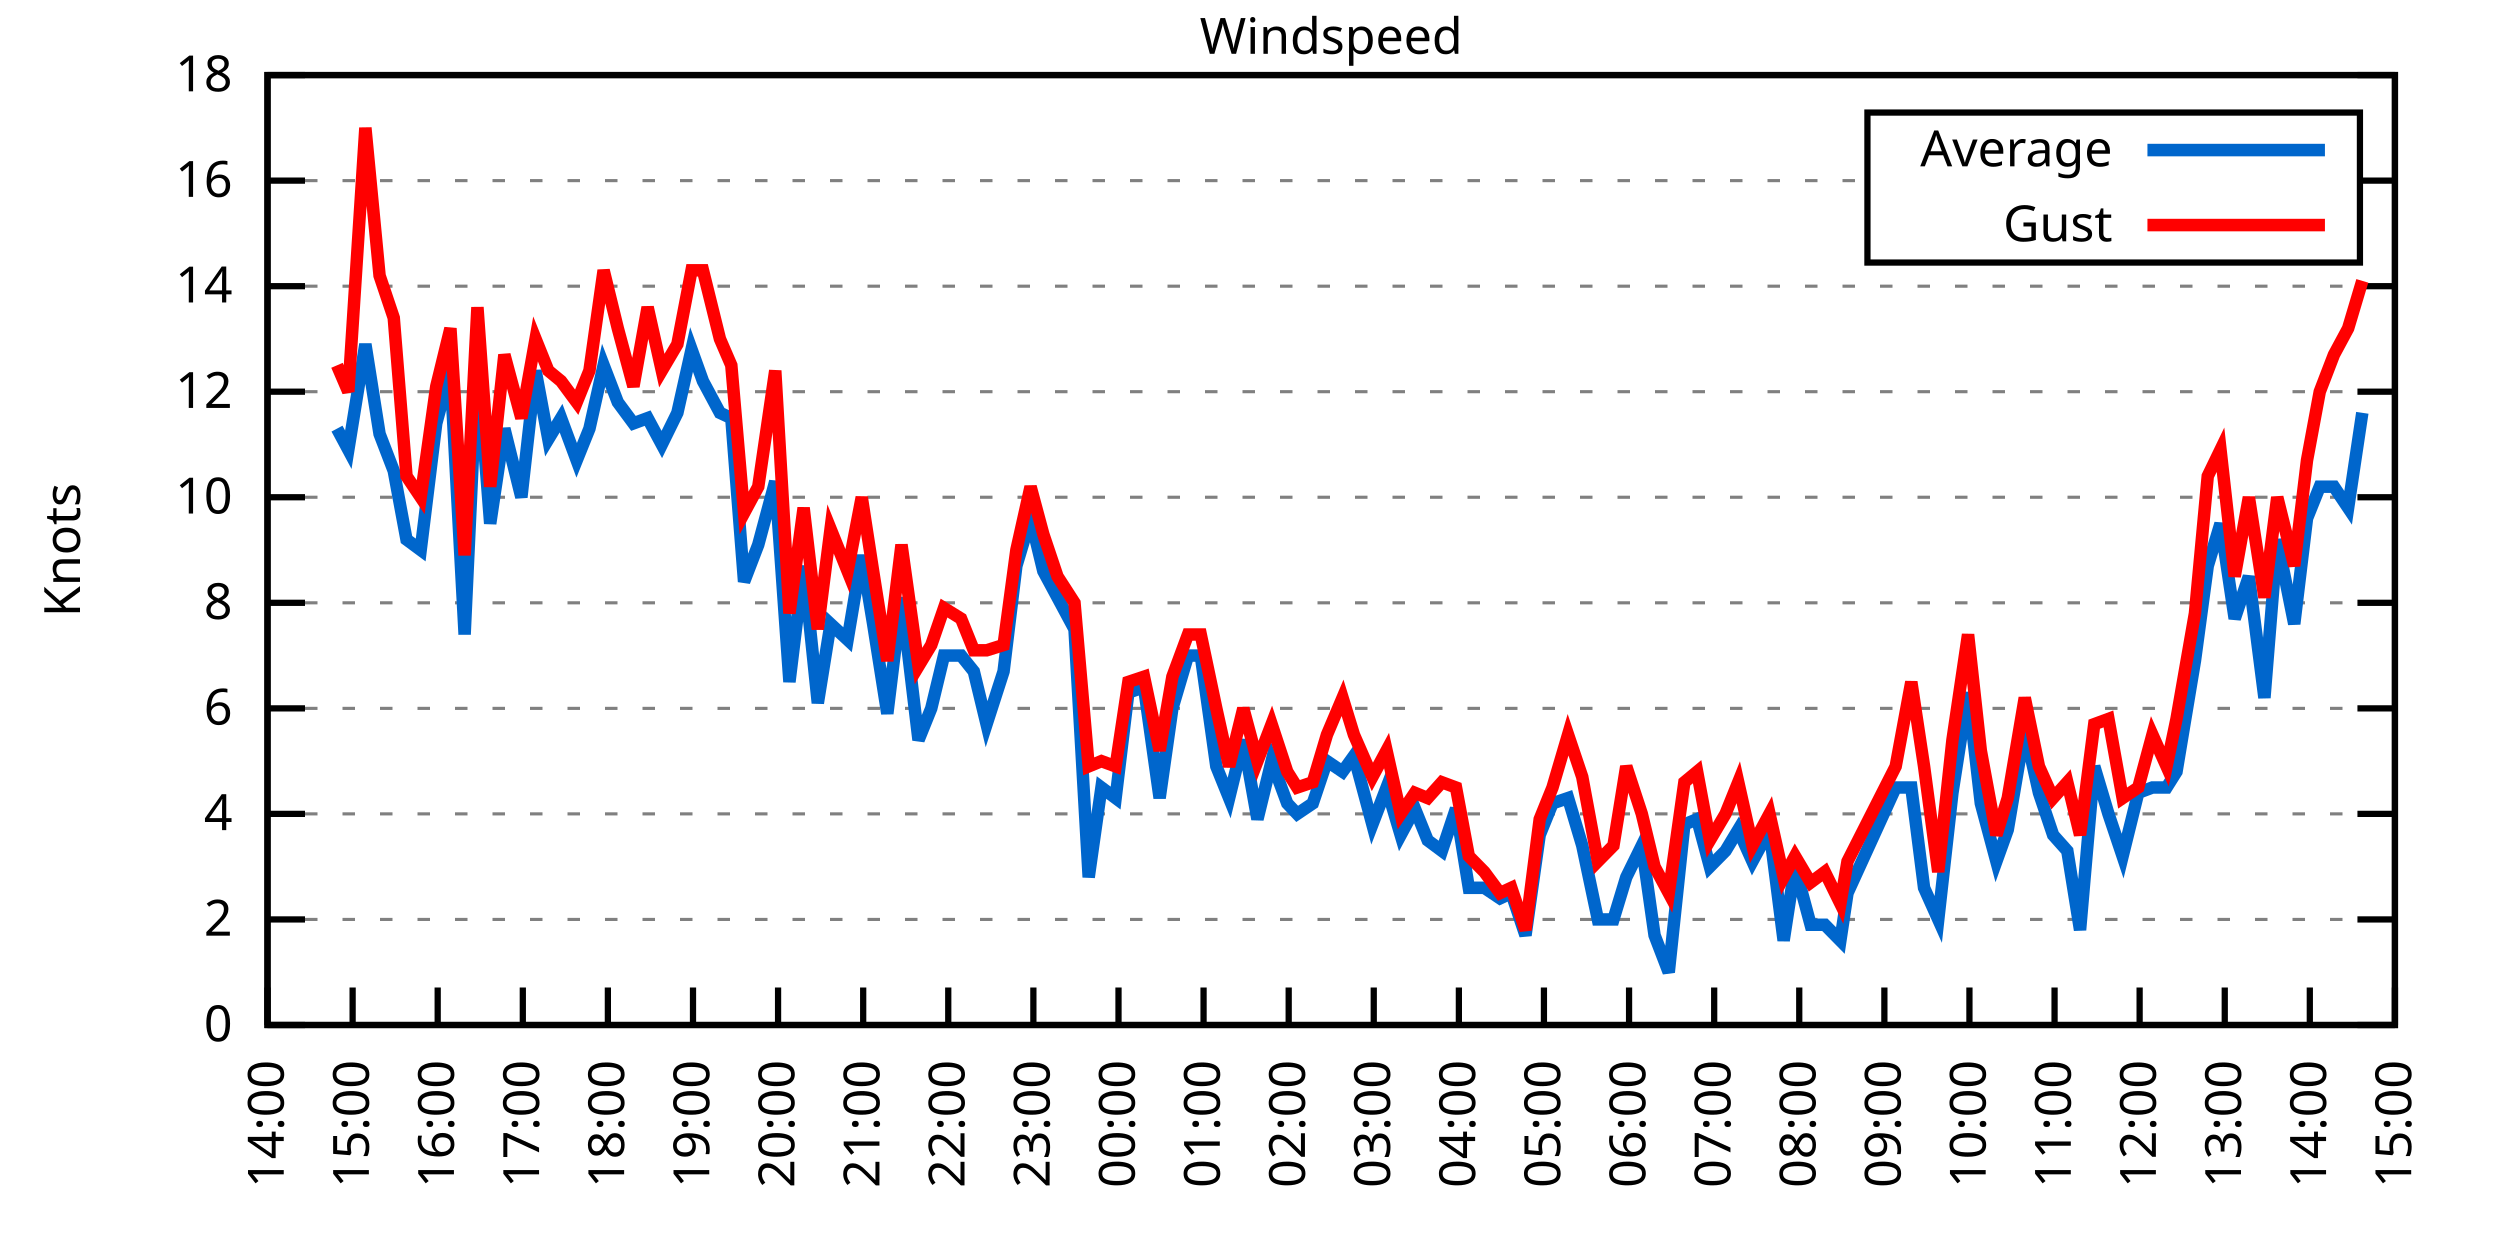
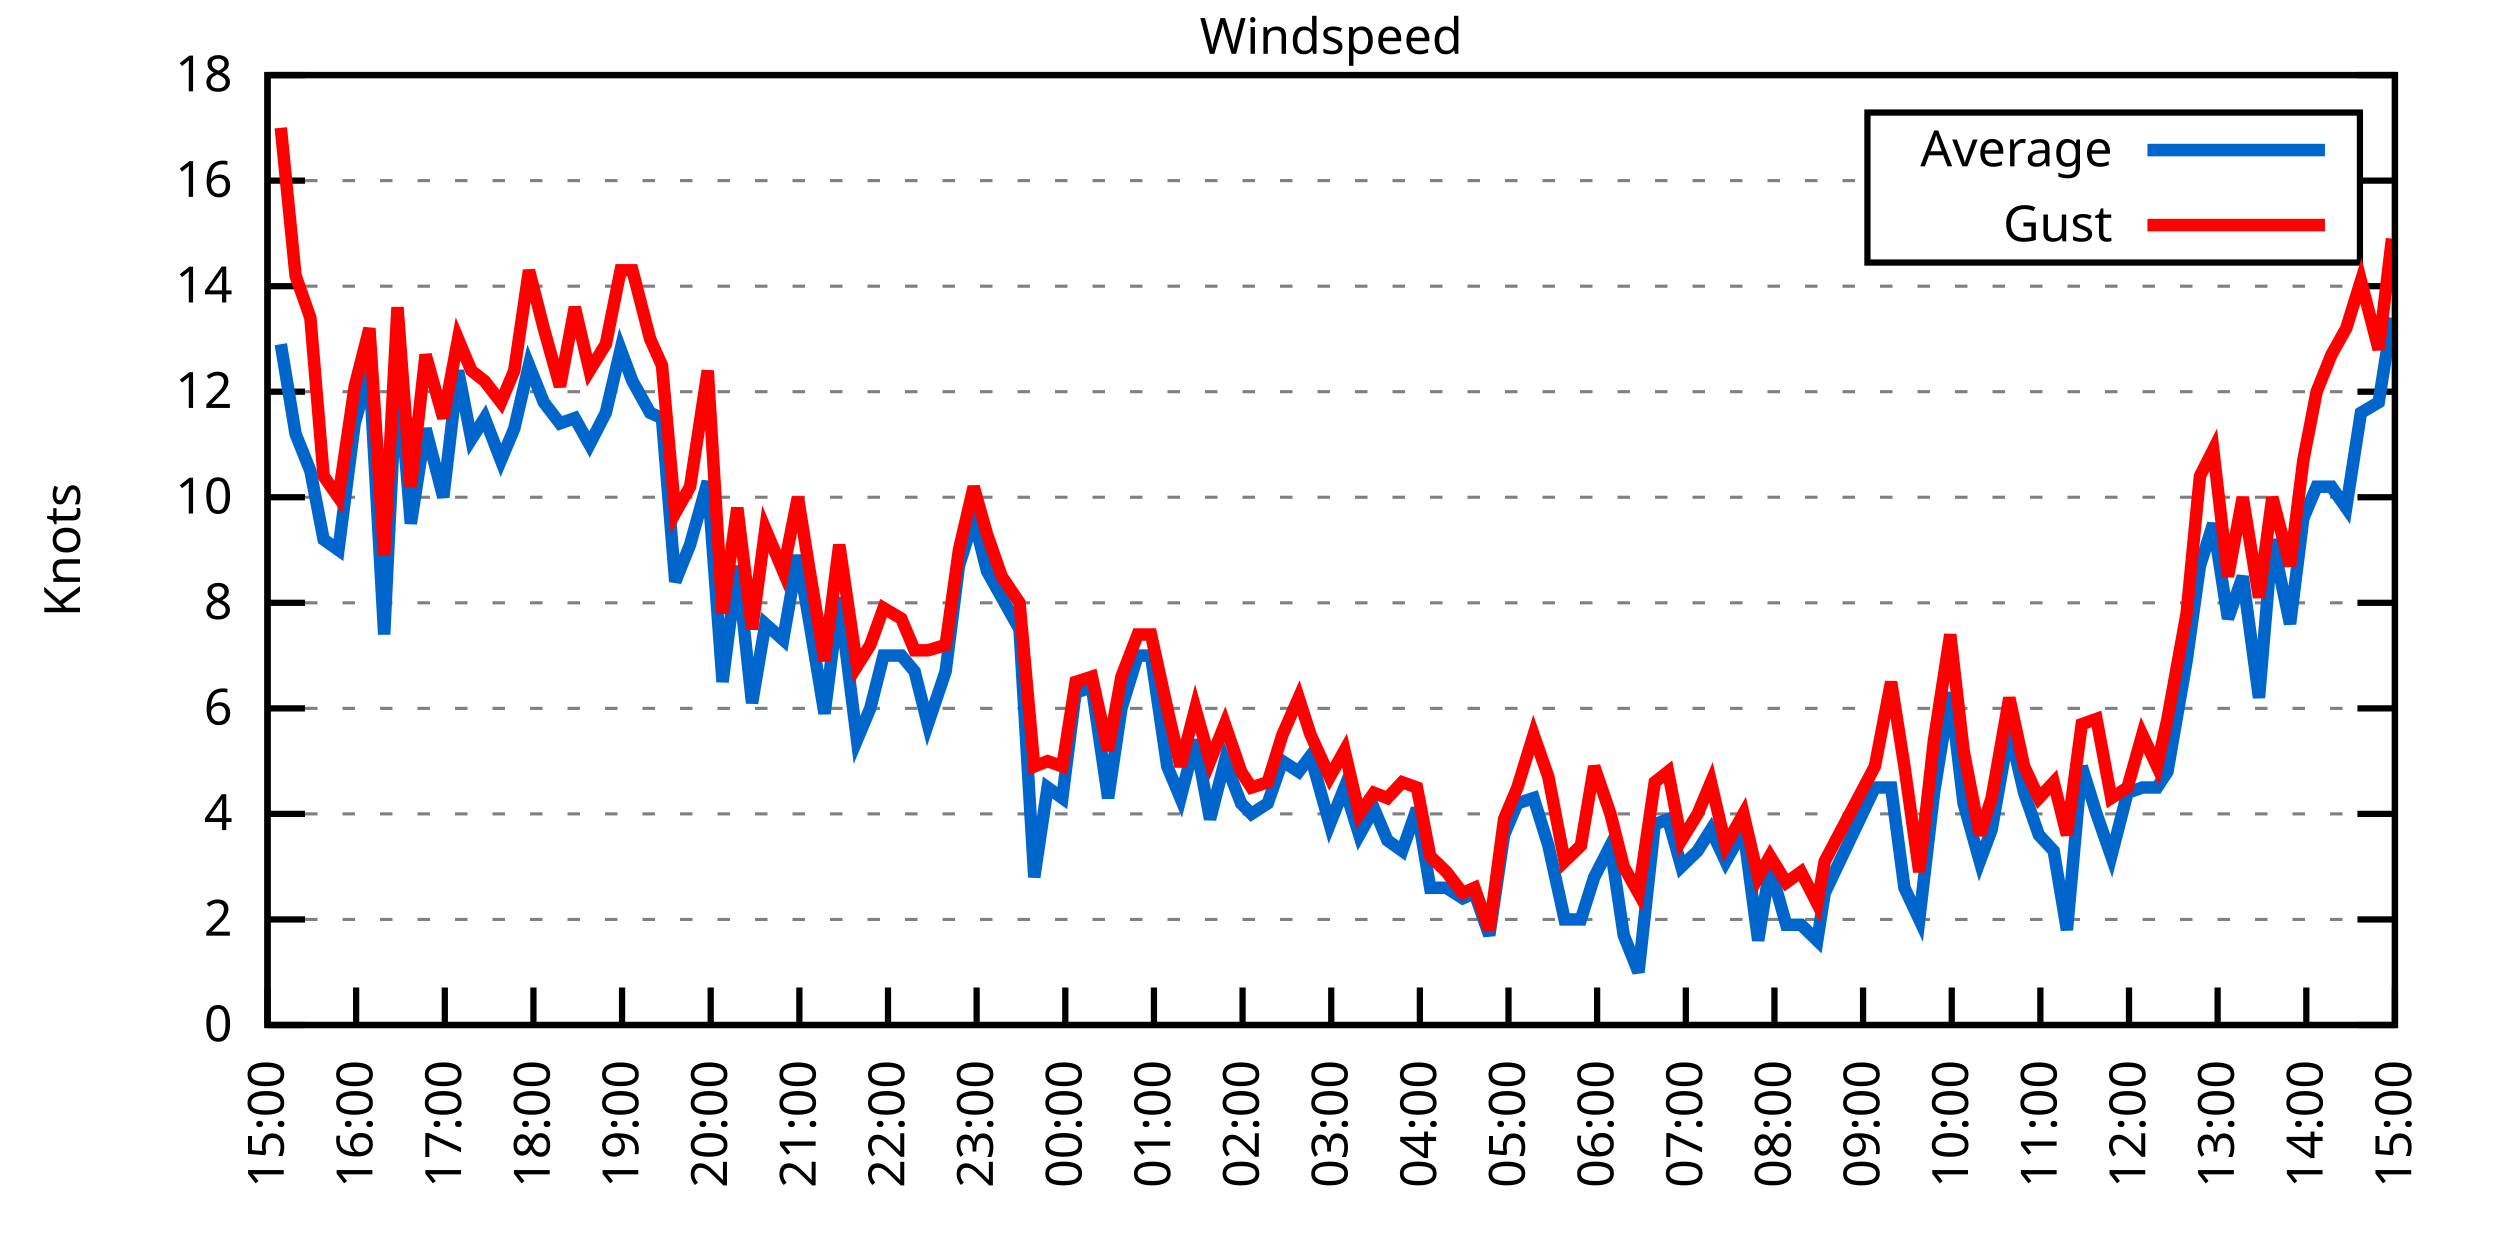
<svg xmlns="http://www.w3.org/2000/svg" xmlns:xlink="http://www.w3.org/1999/xlink" width="400" height="200" viewBox="0 0 400 200">
  <g id="gnuplot_canvas">
    <rect x="0" y="0" width="400" height="200" fill="none" />
    <defs>
      <circle id="gpDot" r="0.5" stroke-width="0.5" stroke="currentColor" />
      <path id="gpPt0" stroke-width="0.333" stroke="currentColor" d="M-1,0 h2 M0,-1 v2" />
      <path id="gpPt1" stroke-width="0.333" stroke="currentColor" d="M-1,-1 L1,1 M1,-1 L-1,1" />
      <path id="gpPt2" stroke-width="0.333" stroke="currentColor" d="M-1,0 L1,0 M0,-1 L0,1 M-1,-1 L1,1 M-1,1 L1,-1" />
      <rect id="gpPt3" stroke-width="0.333" stroke="currentColor" x="-1" y="-1" width="2" height="2" />
      <rect id="gpPt4" stroke-width="0.333" stroke="currentColor" fill="currentColor" x="-1" y="-1" width="2" height="2" />
      <circle id="gpPt5" stroke-width="0.333" stroke="currentColor" cx="0" cy="0" r="1" />
      <use xlink:href="#gpPt5" id="gpPt6" fill="currentColor" stroke="none" />
      <path id="gpPt7" stroke-width="0.333" stroke="currentColor" d="M0,-1.33 L-1.33,0.67 L1.33,0.67 z" />
      <use xlink:href="#gpPt7" id="gpPt8" fill="currentColor" stroke="none" />
      <use xlink:href="#gpPt7" id="gpPt9" stroke="currentColor" transform="rotate(180)" />
      <use xlink:href="#gpPt9" id="gpPt10" fill="currentColor" stroke="none" />
      <use xlink:href="#gpPt3" id="gpPt11" stroke="currentColor" transform="rotate(45)" />
      <use xlink:href="#gpPt11" id="gpPt12" fill="currentColor" stroke="none" />
      <path id="gpPt13" stroke-width="0.333" stroke="currentColor" d="M0,1.330 L1.265,0.411 L0.782,-1.067 L-0.782,-1.076 L-1.265,0.411 z" />
      <use xlink:href="#gpPt13" id="gpPt14" fill="currentColor" stroke="none" />
      <filter id="textbox" filterUnits="objectBoundingBox" x="0" y="0" height="1" width="1">
        <feFlood flood-color="white" flood-opacity="1" result="bgnd" />
        <feComposite in="SourceGraphic" in2="bgnd" operator="atop" />
      </filter>
      <filter id="greybox" filterUnits="objectBoundingBox" x="0" y="0" height="1" width="1">
        <feFlood flood-color="lightgrey" flood-opacity="1" result="grey" />
        <feComposite in="SourceGraphic" in2="grey" operator="atop" />
      </filter>
    </defs>
    <g fill="none" color="white" stroke="currentColor" stroke-width="1.00" stroke-linecap="butt" stroke-linejoin="miter">
</g>
    <g fill="none" color="black" stroke="currentColor" stroke-width="1.00" stroke-linecap="butt" stroke-linejoin="miter">
      <g stroke="none" shape-rendering="crispEdges">
        <polygon fill="rgb(255, 255, 255)" points="42.80,164.00 383.18,164.00 383.18,12.02 42.80,12.02 " />
      </g>
    </g>
    <g fill="none" color="black" stroke="currentColor" stroke-width="1.00" stroke-linecap="butt" stroke-linejoin="miter">
</g>
    <g fill="none" color="black" stroke="black" stroke-width="0.50" stroke-linecap="butt" stroke-linejoin="miter">
</g>
    <g fill="none" color="gray" stroke="currentColor" stroke-width="0.50" stroke-linecap="butt" stroke-linejoin="miter">
      <path stroke="gray" stroke-dasharray="2,4" class="gridline" d="M42.80,164.00 L383.19,164.00  " />
    </g>
    <g fill="none" color="gray" stroke="gray" stroke-width="1.00" stroke-linecap="butt" stroke-linejoin="miter">
</g>
    <g fill="none" color="black" stroke="currentColor" stroke-width="1.00" stroke-linecap="butt" stroke-linejoin="miter">
      <path stroke="black" d="M42.80,164.00 L48.80,164.00 M383.19,164.00 L377.19,164.00  " />
      <g transform="translate(37.20,166.60)" stroke="none" fill="black" font-family="Sans" font-size="8.00" text-anchor="end">
        <text>
          <tspan font-family="Sans"> 0</tspan>
        </text>
      </g>
    </g>
    <g fill="none" color="black" stroke="currentColor" stroke-width="1.00" stroke-linecap="butt" stroke-linejoin="miter">
</g>
    <g fill="none" color="black" stroke="black" stroke-width="0.50" stroke-linecap="butt" stroke-linejoin="miter">
</g>
    <g fill="none" color="gray" stroke="currentColor" stroke-width="0.50" stroke-linecap="butt" stroke-linejoin="miter">
      <path stroke="gray" stroke-dasharray="2,4" class="gridline" d="M42.80,147.11 L383.19,147.11  " />
    </g>
    <g fill="none" color="gray" stroke="gray" stroke-width="1.00" stroke-linecap="butt" stroke-linejoin="miter">
</g>
    <g fill="none" color="black" stroke="currentColor" stroke-width="1.00" stroke-linecap="butt" stroke-linejoin="miter">
      <path stroke="black" d="M42.80,147.11 L48.80,147.11 M383.19,147.11 L377.19,147.11  " />
      <g transform="translate(37.20,149.71)" stroke="none" fill="black" font-family="Sans" font-size="8.00" text-anchor="end">
        <text>
          <tspan font-family="Sans"> 2</tspan>
        </text>
      </g>
    </g>
    <g fill="none" color="black" stroke="currentColor" stroke-width="1.00" stroke-linecap="butt" stroke-linejoin="miter">
</g>
    <g fill="none" color="black" stroke="black" stroke-width="0.50" stroke-linecap="butt" stroke-linejoin="miter">
</g>
    <g fill="none" color="gray" stroke="currentColor" stroke-width="0.50" stroke-linecap="butt" stroke-linejoin="miter">
      <path stroke="gray" stroke-dasharray="2,4" class="gridline" d="M42.80,130.22 L383.19,130.22  " />
    </g>
    <g fill="none" color="gray" stroke="gray" stroke-width="1.00" stroke-linecap="butt" stroke-linejoin="miter">
</g>
    <g fill="none" color="black" stroke="currentColor" stroke-width="1.00" stroke-linecap="butt" stroke-linejoin="miter">
      <path stroke="black" d="M42.80,130.22 L48.80,130.22 M383.19,130.22 L377.19,130.22  " />
      <g transform="translate(37.20,132.82)" stroke="none" fill="black" font-family="Sans" font-size="8.00" text-anchor="end">
        <text>
          <tspan font-family="Sans"> 4</tspan>
        </text>
      </g>
    </g>
    <g fill="none" color="black" stroke="currentColor" stroke-width="1.00" stroke-linecap="butt" stroke-linejoin="miter">
</g>
    <g fill="none" color="black" stroke="black" stroke-width="0.50" stroke-linecap="butt" stroke-linejoin="miter">
</g>
    <g fill="none" color="gray" stroke="currentColor" stroke-width="0.50" stroke-linecap="butt" stroke-linejoin="miter">
      <path stroke="gray" stroke-dasharray="2,4" class="gridline" d="M42.80,113.34 L383.19,113.34  " />
    </g>
    <g fill="none" color="gray" stroke="gray" stroke-width="1.00" stroke-linecap="butt" stroke-linejoin="miter">
</g>
    <g fill="none" color="black" stroke="currentColor" stroke-width="1.00" stroke-linecap="butt" stroke-linejoin="miter">
      <path stroke="black" d="M42.80,113.34 L48.80,113.34 M383.19,113.34 L377.19,113.34  " />
      <g transform="translate(37.20,115.94)" stroke="none" fill="black" font-family="Sans" font-size="8.00" text-anchor="end">
        <text>
          <tspan font-family="Sans"> 6</tspan>
        </text>
      </g>
    </g>
    <g fill="none" color="black" stroke="currentColor" stroke-width="1.00" stroke-linecap="butt" stroke-linejoin="miter">
</g>
    <g fill="none" color="black" stroke="black" stroke-width="0.50" stroke-linecap="butt" stroke-linejoin="miter">
</g>
    <g fill="none" color="gray" stroke="currentColor" stroke-width="0.50" stroke-linecap="butt" stroke-linejoin="miter">
      <path stroke="gray" stroke-dasharray="2,4" class="gridline" d="M42.80,96.45 L383.19,96.45  " />
    </g>
    <g fill="none" color="gray" stroke="gray" stroke-width="1.00" stroke-linecap="butt" stroke-linejoin="miter">
</g>
    <g fill="none" color="black" stroke="currentColor" stroke-width="1.00" stroke-linecap="butt" stroke-linejoin="miter">
      <path stroke="black" d="M42.80,96.45 L48.80,96.45 M383.19,96.45 L377.19,96.45  " />
      <g transform="translate(37.20,99.05)" stroke="none" fill="black" font-family="Sans" font-size="8.00" text-anchor="end">
        <text>
          <tspan font-family="Sans"> 8</tspan>
        </text>
      </g>
    </g>
    <g fill="none" color="black" stroke="currentColor" stroke-width="1.00" stroke-linecap="butt" stroke-linejoin="miter">
</g>
    <g fill="none" color="black" stroke="black" stroke-width="0.50" stroke-linecap="butt" stroke-linejoin="miter">
</g>
    <g fill="none" color="gray" stroke="currentColor" stroke-width="0.50" stroke-linecap="butt" stroke-linejoin="miter">
      <path stroke="gray" stroke-dasharray="2,4" class="gridline" d="M42.80,79.56 L383.19,79.56  " />
    </g>
    <g fill="none" color="gray" stroke="gray" stroke-width="1.00" stroke-linecap="butt" stroke-linejoin="miter">
</g>
    <g fill="none" color="black" stroke="currentColor" stroke-width="1.00" stroke-linecap="butt" stroke-linejoin="miter">
      <path stroke="black" d="M42.80,79.56 L48.80,79.56 M383.19,79.56 L377.19,79.56  " />
      <g transform="translate(37.20,82.16)" stroke="none" fill="black" font-family="Sans" font-size="8.00" text-anchor="end">
        <text>
          <tspan font-family="Sans"> 10</tspan>
        </text>
      </g>
    </g>
    <g fill="none" color="black" stroke="currentColor" stroke-width="1.00" stroke-linecap="butt" stroke-linejoin="miter">
</g>
    <g fill="none" color="black" stroke="black" stroke-width="0.50" stroke-linecap="butt" stroke-linejoin="miter">
</g>
    <g fill="none" color="gray" stroke="currentColor" stroke-width="0.50" stroke-linecap="butt" stroke-linejoin="miter">
      <path stroke="gray" stroke-dasharray="2,4" class="gridline" d="M42.80,62.67 L383.19,62.67  " />
    </g>
    <g fill="none" color="gray" stroke="gray" stroke-width="1.00" stroke-linecap="butt" stroke-linejoin="miter">
</g>
    <g fill="none" color="black" stroke="currentColor" stroke-width="1.00" stroke-linecap="butt" stroke-linejoin="miter">
      <path stroke="black" d="M42.80,62.67 L48.80,62.67 M383.19,62.67 L377.19,62.67  " />
      <g transform="translate(37.20,65.27)" stroke="none" fill="black" font-family="Sans" font-size="8.00" text-anchor="end">
        <text>
          <tspan font-family="Sans"> 12</tspan>
        </text>
      </g>
    </g>
    <g fill="none" color="black" stroke="currentColor" stroke-width="1.00" stroke-linecap="butt" stroke-linejoin="miter">
</g>
    <g fill="none" color="black" stroke="black" stroke-width="0.50" stroke-linecap="butt" stroke-linejoin="miter">
</g>
    <g fill="none" color="gray" stroke="currentColor" stroke-width="0.50" stroke-linecap="butt" stroke-linejoin="miter">
      <path stroke="gray" stroke-dasharray="2,4" class="gridline" d="M42.80,45.79 L383.19,45.79  " />
    </g>
    <g fill="none" color="gray" stroke="gray" stroke-width="1.00" stroke-linecap="butt" stroke-linejoin="miter">
</g>
    <g fill="none" color="black" stroke="currentColor" stroke-width="1.00" stroke-linecap="butt" stroke-linejoin="miter">
      <path stroke="black" d="M42.80,45.79 L48.80,45.79 M383.19,45.79 L377.19,45.79  " />
      <g transform="translate(37.20,48.39)" stroke="none" fill="black" font-family="Sans" font-size="8.00" text-anchor="end">
        <text>
          <tspan font-family="Sans"> 14</tspan>
        </text>
      </g>
    </g>
    <g fill="none" color="black" stroke="currentColor" stroke-width="1.00" stroke-linecap="butt" stroke-linejoin="miter">
</g>
    <g fill="none" color="black" stroke="black" stroke-width="0.50" stroke-linecap="butt" stroke-linejoin="miter">
</g>
    <g fill="none" color="gray" stroke="currentColor" stroke-width="0.50" stroke-linecap="butt" stroke-linejoin="miter">
      <path stroke="gray" stroke-dasharray="2,4" class="gridline" d="M42.80,28.90 L298.79,28.90 M377.59,28.90 L383.19,28.90  " />
    </g>
    <g fill="none" color="gray" stroke="gray" stroke-width="1.00" stroke-linecap="butt" stroke-linejoin="miter">
</g>
    <g fill="none" color="black" stroke="currentColor" stroke-width="1.00" stroke-linecap="butt" stroke-linejoin="miter">
      <path stroke="black" d="M42.80,28.90 L48.80,28.90 M383.19,28.90 L377.19,28.90  " />
      <g transform="translate(37.20,31.50)" stroke="none" fill="black" font-family="Sans" font-size="8.00" text-anchor="end">
        <text>
          <tspan font-family="Sans"> 16</tspan>
        </text>
      </g>
    </g>
    <g fill="none" color="black" stroke="currentColor" stroke-width="1.00" stroke-linecap="butt" stroke-linejoin="miter">
</g>
    <g fill="none" color="black" stroke="black" stroke-width="0.50" stroke-linecap="butt" stroke-linejoin="miter">
</g>
    <g fill="none" color="gray" stroke="currentColor" stroke-width="0.50" stroke-linecap="butt" stroke-linejoin="miter">
      <path stroke="gray" stroke-dasharray="2,4" class="gridline" d="M42.80,12.01 L383.19,12.01  " />
    </g>
    <g fill="none" color="gray" stroke="gray" stroke-width="1.00" stroke-linecap="butt" stroke-linejoin="miter">
</g>
    <g fill="none" color="black" stroke="currentColor" stroke-width="1.00" stroke-linecap="butt" stroke-linejoin="miter">
      <path stroke="black" d="M42.80,12.01 L48.80,12.01 M383.19,12.01 L377.19,12.01  " />
      <g transform="translate(37.20,14.61)" stroke="none" fill="black" font-family="Sans" font-size="8.00" text-anchor="end">
        <text>
          <tspan font-family="Sans"> 18</tspan>
        </text>
      </g>
    </g>
    <g fill="none" color="black" stroke="currentColor" stroke-width="1.00" stroke-linecap="butt" stroke-linejoin="miter">
      <path stroke="black" d="M42.80,164.00 L42.80,158.00  " />
      <g transform="translate(45.40,169.60) rotate(270.00)" stroke="none" fill="black" font-family="Sans" font-size="8.00" text-anchor="end">
        <text>
-           <tspan font-family="Sans">14:00</tspan>
-         </text>
-       </g>
-     </g>
-     <g fill="none" color="black" stroke="currentColor" stroke-width="1.00" stroke-linecap="butt" stroke-linejoin="miter">
-       <path stroke="black" d="M56.42,164.00 L56.42,158.00  " />
-       <g transform="translate(59.02,169.60) rotate(270.00)" stroke="none" fill="black" font-family="Sans" font-size="8.00" text-anchor="end">
-         <text>
          <tspan font-family="Sans">15:00</tspan>
        </text>
      </g>
    </g>
    <g fill="none" color="black" stroke="currentColor" stroke-width="1.00" stroke-linecap="butt" stroke-linejoin="miter">
-       <path stroke="black" d="M70.03,164.00 L70.03,158.00  " />
-       <g transform="translate(72.63,169.60) rotate(270.00)" stroke="none" fill="black" font-family="Sans" font-size="8.00" text-anchor="end">
+       <path stroke="black" d="M56.98,164.00 L56.98,158.00  " />
+       <g transform="translate(59.58,169.60) rotate(270.00)" stroke="none" fill="black" font-family="Sans" font-size="8.00" text-anchor="end">
        <text>
          <tspan font-family="Sans">16:00</tspan>
        </text>
      </g>
    </g>
    <g fill="none" color="black" stroke="currentColor" stroke-width="1.00" stroke-linecap="butt" stroke-linejoin="miter">
-       <path stroke="black" d="M83.65,164.00 L83.65,158.00  " />
-       <g transform="translate(86.25,169.60) rotate(270.00)" stroke="none" fill="black" font-family="Sans" font-size="8.00" text-anchor="end">
+       <path stroke="black" d="M71.17,164.00 L71.17,158.00  " />
+       <g transform="translate(73.77,169.60) rotate(270.00)" stroke="none" fill="black" font-family="Sans" font-size="8.00" text-anchor="end">
        <text>
          <tspan font-family="Sans">17:00</tspan>
        </text>
      </g>
    </g>
    <g fill="none" color="black" stroke="currentColor" stroke-width="1.00" stroke-linecap="butt" stroke-linejoin="miter">
-       <path stroke="black" d="M97.26,164.00 L97.26,158.00  " />
-       <g transform="translate(99.86,169.60) rotate(270.00)" stroke="none" fill="black" font-family="Sans" font-size="8.00" text-anchor="end">
+       <path stroke="black" d="M85.35,164.00 L85.35,158.00  " />
+       <g transform="translate(87.95,169.60) rotate(270.00)" stroke="none" fill="black" font-family="Sans" font-size="8.00" text-anchor="end">
        <text>
          <tspan font-family="Sans">18:00</tspan>
        </text>
      </g>
    </g>
    <g fill="none" color="black" stroke="currentColor" stroke-width="1.00" stroke-linecap="butt" stroke-linejoin="miter">
-       <path stroke="black" d="M110.88,164.00 L110.88,158.00  " />
-       <g transform="translate(113.48,169.60) rotate(270.00)" stroke="none" fill="black" font-family="Sans" font-size="8.00" text-anchor="end">
+       <path stroke="black" d="M99.53,164.00 L99.53,158.00  " />
+       <g transform="translate(102.13,169.60) rotate(270.00)" stroke="none" fill="black" font-family="Sans" font-size="8.00" text-anchor="end">
        <text>
          <tspan font-family="Sans">19:00</tspan>
        </text>
      </g>
    </g>
    <g fill="none" color="black" stroke="currentColor" stroke-width="1.00" stroke-linecap="butt" stroke-linejoin="miter">
-       <path stroke="black" d="M124.49,164.00 L124.49,158.00  " />
-       <g transform="translate(127.09,169.60) rotate(270.00)" stroke="none" fill="black" font-family="Sans" font-size="8.00" text-anchor="end">
+       <path stroke="black" d="M113.71,164.00 L113.71,158.00  " />
+       <g transform="translate(116.31,169.60) rotate(270.00)" stroke="none" fill="black" font-family="Sans" font-size="8.00" text-anchor="end">
        <text>
          <tspan font-family="Sans">20:00</tspan>
        </text>
      </g>
    </g>
    <g fill="none" color="black" stroke="currentColor" stroke-width="1.00" stroke-linecap="butt" stroke-linejoin="miter">
-       <path stroke="black" d="M138.11,164.00 L138.11,158.00  " />
-       <g transform="translate(140.71,169.60) rotate(270.00)" stroke="none" fill="black" font-family="Sans" font-size="8.00" text-anchor="end">
+       <path stroke="black" d="M127.90,164.00 L127.90,158.00  " />
+       <g transform="translate(130.50,169.60) rotate(270.00)" stroke="none" fill="black" font-family="Sans" font-size="8.00" text-anchor="end">
        <text>
          <tspan font-family="Sans">21:00</tspan>
        </text>
      </g>
    </g>
    <g fill="none" color="black" stroke="currentColor" stroke-width="1.00" stroke-linecap="butt" stroke-linejoin="miter">
-       <path stroke="black" d="M151.72,164.00 L151.72,158.00  " />
-       <g transform="translate(154.32,169.60) rotate(270.00)" stroke="none" fill="black" font-family="Sans" font-size="8.00" text-anchor="end">
+       <path stroke="black" d="M142.08,164.00 L142.08,158.00  " />
+       <g transform="translate(144.68,169.60) rotate(270.00)" stroke="none" fill="black" font-family="Sans" font-size="8.00" text-anchor="end">
        <text>
          <tspan font-family="Sans">22:00</tspan>
        </text>
      </g>
    </g>
    <g fill="none" color="black" stroke="currentColor" stroke-width="1.00" stroke-linecap="butt" stroke-linejoin="miter">
-       <path stroke="black" d="M165.34,164.00 L165.34,158.00  " />
-       <g transform="translate(167.94,169.60) rotate(270.00)" stroke="none" fill="black" font-family="Sans" font-size="8.00" text-anchor="end">
+       <path stroke="black" d="M156.26,164.00 L156.26,158.00  " />
+       <g transform="translate(158.86,169.60) rotate(270.00)" stroke="none" fill="black" font-family="Sans" font-size="8.00" text-anchor="end">
        <text>
          <tspan font-family="Sans">23:00</tspan>
        </text>
      </g>
    </g>
    <g fill="none" color="black" stroke="currentColor" stroke-width="1.00" stroke-linecap="butt" stroke-linejoin="miter">
-       <path stroke="black" d="M178.96,164.00 L178.96,158.00  " />
-       <g transform="translate(181.56,169.60) rotate(270.00)" stroke="none" fill="black" font-family="Sans" font-size="8.00" text-anchor="end">
+       <path stroke="black" d="M170.45,164.00 L170.45,158.00  " />
+       <g transform="translate(173.05,169.60) rotate(270.00)" stroke="none" fill="black" font-family="Sans" font-size="8.00" text-anchor="end">
        <text>
          <tspan font-family="Sans">00:00</tspan>
        </text>
      </g>
    </g>
    <g fill="none" color="black" stroke="currentColor" stroke-width="1.00" stroke-linecap="butt" stroke-linejoin="miter">
-       <path stroke="black" d="M192.57,164.00 L192.57,158.00  " />
-       <g transform="translate(195.17,169.60) rotate(270.00)" stroke="none" fill="black" font-family="Sans" font-size="8.00" text-anchor="end">
+       <path stroke="black" d="M184.63,164.00 L184.63,158.00  " />
+       <g transform="translate(187.23,169.60) rotate(270.00)" stroke="none" fill="black" font-family="Sans" font-size="8.00" text-anchor="end">
        <text>
          <tspan font-family="Sans">01:00</tspan>
        </text>
      </g>
    </g>
    <g fill="none" color="black" stroke="currentColor" stroke-width="1.00" stroke-linecap="butt" stroke-linejoin="miter">
-       <path stroke="black" d="M206.19,164.00 L206.19,158.00  " />
-       <g transform="translate(208.79,169.60) rotate(270.00)" stroke="none" fill="black" font-family="Sans" font-size="8.00" text-anchor="end">
+       <path stroke="black" d="M198.81,164.00 L198.81,158.00  " />
+       <g transform="translate(201.41,169.60) rotate(270.00)" stroke="none" fill="black" font-family="Sans" font-size="8.00" text-anchor="end">
        <text>
          <tspan font-family="Sans">02:00</tspan>
        </text>
      </g>
    </g>
    <g fill="none" color="black" stroke="currentColor" stroke-width="1.00" stroke-linecap="butt" stroke-linejoin="miter">
-       <path stroke="black" d="M219.80,164.00 L219.80,158.00  " />
-       <g transform="translate(222.40,169.60) rotate(270.00)" stroke="none" fill="black" font-family="Sans" font-size="8.00" text-anchor="end">
+       <path stroke="black" d="M213.00,164.00 L213.00,158.00  " />
+       <g transform="translate(215.60,169.60) rotate(270.00)" stroke="none" fill="black" font-family="Sans" font-size="8.00" text-anchor="end">
        <text>
          <tspan font-family="Sans">03:00</tspan>
        </text>
      </g>
    </g>
    <g fill="none" color="black" stroke="currentColor" stroke-width="1.00" stroke-linecap="butt" stroke-linejoin="miter">
-       <path stroke="black" d="M233.42,164.00 L233.42,158.00  " />
-       <g transform="translate(236.02,169.60) rotate(270.00)" stroke="none" fill="black" font-family="Sans" font-size="8.00" text-anchor="end">
+       <path stroke="black" d="M227.18,164.00 L227.18,158.00  " />
+       <g transform="translate(229.78,169.60) rotate(270.00)" stroke="none" fill="black" font-family="Sans" font-size="8.00" text-anchor="end">
        <text>
          <tspan font-family="Sans">04:00</tspan>
        </text>
      </g>
    </g>
    <g fill="none" color="black" stroke="currentColor" stroke-width="1.00" stroke-linecap="butt" stroke-linejoin="miter">
-       <path stroke="black" d="M247.03,164.00 L247.03,158.00  " />
-       <g transform="translate(249.63,169.60) rotate(270.00)" stroke="none" fill="black" font-family="Sans" font-size="8.00" text-anchor="end">
+       <path stroke="black" d="M241.36,164.00 L241.36,158.00  " />
+       <g transform="translate(243.96,169.60) rotate(270.00)" stroke="none" fill="black" font-family="Sans" font-size="8.00" text-anchor="end">
        <text>
          <tspan font-family="Sans">05:00</tspan>
        </text>
      </g>
    </g>
    <g fill="none" color="black" stroke="currentColor" stroke-width="1.00" stroke-linecap="butt" stroke-linejoin="miter">
-       <path stroke="black" d="M260.65,164.00 L260.65,158.00  " />
-       <g transform="translate(263.25,169.60) rotate(270.00)" stroke="none" fill="black" font-family="Sans" font-size="8.00" text-anchor="end">
+       <path stroke="black" d="M255.54,164.00 L255.54,158.00  " />
+       <g transform="translate(258.14,169.60) rotate(270.00)" stroke="none" fill="black" font-family="Sans" font-size="8.00" text-anchor="end">
        <text>
          <tspan font-family="Sans">06:00</tspan>
        </text>
      </g>
    </g>
    <g fill="none" color="black" stroke="currentColor" stroke-width="1.00" stroke-linecap="butt" stroke-linejoin="miter">
-       <path stroke="black" d="M274.27,164.00 L274.27,158.00  " />
-       <g transform="translate(276.87,169.60) rotate(270.00)" stroke="none" fill="black" font-family="Sans" font-size="8.00" text-anchor="end">
+       <path stroke="black" d="M269.73,164.00 L269.73,158.00  " />
+       <g transform="translate(272.33,169.60) rotate(270.00)" stroke="none" fill="black" font-family="Sans" font-size="8.00" text-anchor="end">
        <text>
          <tspan font-family="Sans">07:00</tspan>
        </text>
      </g>
    </g>
    <g fill="none" color="black" stroke="currentColor" stroke-width="1.00" stroke-linecap="butt" stroke-linejoin="miter">
-       <path stroke="black" d="M287.88,164.00 L287.88,158.00  " />
-       <g transform="translate(290.48,169.60) rotate(270.00)" stroke="none" fill="black" font-family="Sans" font-size="8.00" text-anchor="end">
+       <path stroke="black" d="M283.91,164.00 L283.91,158.00  " />
+       <g transform="translate(286.51,169.60) rotate(270.00)" stroke="none" fill="black" font-family="Sans" font-size="8.00" text-anchor="end">
        <text>
          <tspan font-family="Sans">08:00</tspan>
        </text>
      </g>
    </g>
    <g fill="none" color="black" stroke="currentColor" stroke-width="1.00" stroke-linecap="butt" stroke-linejoin="miter">
-       <path stroke="black" d="M301.50,164.00 L301.50,158.00  " />
-       <g transform="translate(304.10,169.60) rotate(270.00)" stroke="none" fill="black" font-family="Sans" font-size="8.00" text-anchor="end">
+       <path stroke="black" d="M298.09,164.00 L298.09,158.00  " />
+       <g transform="translate(300.69,169.60) rotate(270.00)" stroke="none" fill="black" font-family="Sans" font-size="8.00" text-anchor="end">
        <text>
          <tspan font-family="Sans">09:00</tspan>
        </text>
      </g>
    </g>
    <g fill="none" color="black" stroke="currentColor" stroke-width="1.00" stroke-linecap="butt" stroke-linejoin="miter">
-       <path stroke="black" d="M315.11,164.00 L315.11,158.00  " />
-       <g transform="translate(317.71,169.60) rotate(270.00)" stroke="none" fill="black" font-family="Sans" font-size="8.00" text-anchor="end">
+       <path stroke="black" d="M312.28,164.00 L312.28,158.00  " />
+       <g transform="translate(314.88,169.60) rotate(270.00)" stroke="none" fill="black" font-family="Sans" font-size="8.00" text-anchor="end">
        <text>
          <tspan font-family="Sans">10:00</tspan>
        </text>
      </g>
    </g>
    <g fill="none" color="black" stroke="currentColor" stroke-width="1.00" stroke-linecap="butt" stroke-linejoin="miter">
-       <path stroke="black" d="M328.73,164.00 L328.73,158.00  " />
-       <g transform="translate(331.33,169.60) rotate(270.00)" stroke="none" fill="black" font-family="Sans" font-size="8.00" text-anchor="end">
+       <path stroke="black" d="M326.46,164.00 L326.46,158.00  " />
+       <g transform="translate(329.06,169.60) rotate(270.00)" stroke="none" fill="black" font-family="Sans" font-size="8.00" text-anchor="end">
        <text>
          <tspan font-family="Sans">11:00</tspan>
        </text>
      </g>
    </g>
    <g fill="none" color="black" stroke="currentColor" stroke-width="1.00" stroke-linecap="butt" stroke-linejoin="miter">
-       <path stroke="black" d="M342.34,164.00 L342.34,158.00  " />
-       <g transform="translate(344.94,169.60) rotate(270.00)" stroke="none" fill="black" font-family="Sans" font-size="8.00" text-anchor="end">
+       <path stroke="black" d="M340.64,164.00 L340.64,158.00  " />
+       <g transform="translate(343.24,169.60) rotate(270.00)" stroke="none" fill="black" font-family="Sans" font-size="8.00" text-anchor="end">
        <text>
          <tspan font-family="Sans">12:00</tspan>
        </text>
      </g>
    </g>
    <g fill="none" color="black" stroke="currentColor" stroke-width="1.00" stroke-linecap="butt" stroke-linejoin="miter">
-       <path stroke="black" d="M355.96,164.00 L355.96,158.00  " />
-       <g transform="translate(358.56,169.60) rotate(270.00)" stroke="none" fill="black" font-family="Sans" font-size="8.00" text-anchor="end">
+       <path stroke="black" d="M354.82,164.00 L354.82,158.00  " />
+       <g transform="translate(357.42,169.60) rotate(270.00)" stroke="none" fill="black" font-family="Sans" font-size="8.00" text-anchor="end">
        <text>
          <tspan font-family="Sans">13:00</tspan>
        </text>
      </g>
    </g>
    <g fill="none" color="black" stroke="currentColor" stroke-width="1.00" stroke-linecap="butt" stroke-linejoin="miter">
-       <path stroke="black" d="M369.57,164.00 L369.57,158.00  " />
-       <g transform="translate(372.17,169.60) rotate(270.00)" stroke="none" fill="black" font-family="Sans" font-size="8.00" text-anchor="end">
+       <path stroke="black" d="M369.01,164.00 L369.01,158.00  " />
+       <g transform="translate(371.61,169.60) rotate(270.00)" stroke="none" fill="black" font-family="Sans" font-size="8.00" text-anchor="end">
        <text>
          <tspan font-family="Sans">14:00</tspan>
        </text>
      </g>
    </g>
    <g fill="none" color="black" stroke="currentColor" stroke-width="1.00" stroke-linecap="butt" stroke-linejoin="miter">
      <path stroke="black" d="M383.19,164.00 L383.19,158.00  " />
      <g transform="translate(385.79,169.60) rotate(270.00)" stroke="none" fill="black" font-family="Sans" font-size="8.00" text-anchor="end">
        <text>
          <tspan font-family="Sans">15:00</tspan>
        </text>
      </g>
    </g>
    <g fill="none" color="black" stroke="currentColor" stroke-width="1.00" stroke-linecap="butt" stroke-linejoin="miter">
</g>
    <g fill="none" color="black" stroke="currentColor" stroke-width="1.00" stroke-linecap="butt" stroke-linejoin="miter">
      <path stroke="black" d="M42.80,12.01 L42.80,164.00 L383.19,164.00 L383.19,12.01 L42.80,12.01 Z  " />
    </g>
    <g fill="none" color="black" stroke="currentColor" stroke-width="1.00" stroke-linecap="butt" stroke-linejoin="miter">
</g>
    <g fill="none" color="black" stroke="currentColor" stroke-width="1.00" stroke-linecap="butt" stroke-linejoin="miter">
      <path stroke="black" d="M298.79,42.01 L298.79,18.01 L377.59,18.01 L377.59,42.01 L298.79,42.01 Z  " />
    </g>
    <g id="Windspeed_plot_1">
      <g fill="none" color="white" stroke="black" stroke-width="2.00" stroke-linecap="butt" stroke-linejoin="miter">
</g>
      <g fill="none" color="black" stroke="currentColor" stroke-width="2.00" stroke-linecap="butt" stroke-linejoin="miter">
        <g transform="translate(337.99,26.61)" stroke="none" fill="black" font-family="Sans" font-size="8.00" text-anchor="end">
          <text>
            <tspan font-family="Sans">Average</tspan>
          </text>
        </g>
      </g>
      <g fill="none" color="black" stroke="currentColor" stroke-width="2.00" stroke-linecap="butt" stroke-linejoin="miter">
-         <path stroke="rgb(  0, 102, 204)" d="M343.59,24.01 L371.99,24.01 M53.92,68.58 L55.73,71.96 L58.46,55.07 L60.73,69.43 L63.00,75.34 L65.04,86.32   L67.31,88.00 L69.80,67.74 L72.07,59.30 L74.34,101.52 L76.39,57.61 L78.43,83.78 L80.70,68.58 L83.42,79.56   L85.69,59.30 L87.73,70.27 L89.77,66.90 L92.27,73.65 L94.31,68.58 L96.58,58.45 L98.85,64.36 L101.35,67.74   L103.62,66.90 L105.89,71.12 L108.38,66.05 L110.65,55.92 L112.47,60.98 L115.19,66.05 L117.01,66.90 L119.05,93.07   L121.32,87.16 L124.04,77.03 L126.31,109.11 L128.58,90.54 L130.85,112.49 L132.89,99.83 L135.61,102.36 L137.88,88.85   L139.70,99.83 L141.97,114.18 L144.24,95.60 L146.96,118.40 L149.00,113.34 L151.04,104.89 L153.77,104.89 L155.81,107.43   L157.85,115.87 L160.57,107.43 L162.62,90.54 L164.89,82.94 L166.93,91.38 L169.20,95.60 L171.92,100.67 L174.19,140.36   L176.23,126.00 L178.50,127.69 L180.54,110.80 L183.04,109.96 L185.54,127.69 L187.58,113.34 L190.08,104.89 L192.12,104.89   L194.61,122.62 L196.66,127.69 L198.93,118.40 L201.19,131.07 L203.46,121.78 L205.96,128.54 L207.55,130.22 L210.04,128.54   L212.31,121.78 L214.81,123.47 L216.63,120.94 L219.58,131.91 L221.85,126.00 L224.11,133.60 L226.38,129.38 L228.43,134.45   L230.70,136.14 L232.96,129.38 L235.01,142.05 L237.50,142.05 L240.00,143.73 L241.81,142.89 L244.08,149.65 L246.35,133.60   L248.40,128.54 L250.89,127.69 L253.16,135.29 L255.66,147.11 L258.15,147.11 L260.20,140.36 L262.69,135.29 L264.73,149.65   L267.00,155.56 L269.50,131.91 L271.54,131.07 L273.58,138.67 L276.08,136.14 L278.12,132.76 L280.39,137.82 L283.12,132.76   L285.38,150.49 L287.20,138.67 L289.70,147.96 L291.97,147.96 L294.46,150.49 L295.60,142.89 L303.31,126.00 L305.81,126.00   L307.85,142.05 L310.12,147.11 L312.39,126.85 L314.89,110.80 L316.93,128.54 L319.42,137.82 L321.24,132.76 L323.96,116.71   L326.23,126.85 L328.50,133.60 L330.77,136.14 L332.81,148.80 L335.08,122.62 L337.35,130.22 L339.62,136.98 L342.12,126.85   L344.39,126.00 L346.65,126.00 L348.24,123.47 L351.19,105.74 L353.24,90.54 L355.28,83.78 L357.55,98.98 L359.82,92.23   L362.31,111.65 L364.36,86.32 L367.08,99.83 L369.12,82.94 L371.16,77.87 L373.43,77.87 L375.70,81.25 L377.97,66.05    " />
+         <path stroke="rgb(  0, 102, 204)" d="M343.59,24.01 L371.99,24.01 M44.93,55.07 L47.29,69.43 L49.66,75.34 L51.78,86.32 L54.15,88.00 L56.75,67.74   L59.11,59.30 L61.47,101.52 L63.60,57.61 L65.73,83.78 L68.09,68.58 L70.93,79.56 L73.29,59.30 L75.42,70.27   L77.55,66.90 L80.15,73.65 L82.28,68.58 L84.64,58.45 L87.00,64.36 L89.60,67.74 L91.97,66.90 L94.33,71.12   L96.93,66.05 L99.30,55.92 L101.19,60.98 L104.02,66.05 L105.91,66.90 L108.04,93.07 L110.41,87.16 L113.24,77.03   L115.61,109.11 L117.97,90.54 L120.33,112.49 L122.46,99.83 L125.30,102.36 L127.66,88.85 L129.55,99.83 L131.92,114.18   L134.28,95.60 L137.12,118.40 L139.24,113.34 L141.37,104.89 L144.21,104.89 L146.34,107.43 L148.46,115.87 L151.30,107.43   L153.43,90.54 L155.79,82.94 L157.92,91.38 L160.28,95.60 L163.12,100.67 L165.48,140.36 L167.61,126.00 L169.97,127.69   L172.10,110.80 L174.70,109.96 L177.30,127.69 L179.43,113.34 L182.03,104.89 L184.16,104.89 L186.76,122.62 L188.88,127.69   L191.25,118.40 L193.61,131.07 L195.98,121.78 L198.58,128.54 L200.23,130.22 L202.83,128.54 L205.19,121.78 L207.79,123.47   L209.69,120.94 L212.76,131.91 L215.12,126.00 L217.49,133.60 L219.85,129.38 L221.98,134.45 L224.34,136.14 L226.71,129.38   L228.83,142.05 L231.43,142.05 L234.03,143.73 L235.92,142.89 L238.29,149.65 L240.65,133.60 L242.78,128.54 L245.38,127.69   L247.74,135.29 L250.34,147.11 L252.94,147.11 L255.07,140.36 L257.67,135.29 L259.80,149.65 L262.16,155.56 L264.76,131.91   L266.89,131.07 L269.02,138.67 L271.62,136.14 L273.75,132.76 L276.11,137.82 L278.95,132.76 L281.31,150.49 L283.20,138.67   L285.80,147.96 L288.16,147.96 L290.76,150.49 L291.95,142.89 L299.98,126.00 L302.58,126.00 L304.71,142.05 L307.08,147.11   L309.44,126.85 L312.04,110.80 L314.17,128.54 L316.77,137.82 L318.66,132.76 L321.49,116.71 L323.86,126.85 L326.22,133.60   L328.59,136.14 L330.71,148.80 L333.08,122.62 L335.44,130.22 L337.80,136.98 L340.40,126.85 L342.77,126.00 L345.13,126.00   L346.79,123.47 L349.86,105.74 L351.99,90.54 L354.12,83.78 L356.48,98.98 L358.84,92.23 L361.44,111.65 L363.57,86.32   L366.41,99.83 L368.53,82.94 L370.66,77.87 L373.03,77.87 L375.39,81.25 L377.75,66.05 L380.59,64.36 L382.72,50.85    " />
      </g>
    </g>
    <g id="Windspeed_plot_2">
      <g fill="none" color="black" stroke="currentColor" stroke-width="2.00" stroke-linecap="butt" stroke-linejoin="miter">
        <g transform="translate(337.99,38.61)" stroke="none" fill="black" font-family="Sans" font-size="8.00" text-anchor="end">
          <text>
            <tspan font-family="Sans">Gust</tspan>
          </text>
        </g>
      </g>
      <g fill="none" color="black" stroke="currentColor" stroke-width="2.00" stroke-linecap="butt" stroke-linejoin="miter">
-         <path stroke="rgb(255,   0,   0)" d="M343.59,36.01 L371.99,36.01 M53.92,58.45 L55.73,62.67 L58.46,20.45 L60.73,44.10 L63.00,50.85 L65.04,76.18   L67.31,79.56 L69.80,61.83 L72.07,52.54 L74.34,88.85 L76.39,49.16 L78.43,77.87 L80.70,56.76 L83.42,66.90   L85.69,54.23 L87.73,59.30 L89.77,60.98 L92.27,64.36 L94.31,59.30 L96.58,43.25 L98.85,52.54 L101.35,61.83   L103.62,49.16 L105.89,59.30 L108.38,55.07 L110.65,43.25 L112.47,43.25 L115.19,54.23 L117.01,58.45 L119.05,82.09   L121.32,77.87 L124.04,59.30 L126.31,98.14 L128.58,81.25 L130.85,100.67 L132.89,84.63 L135.61,91.38 L137.88,79.56   L139.70,91.38 L141.97,105.74 L144.24,87.16 L146.96,106.58 L149.00,103.20 L151.04,97.29 L153.77,98.98 L155.81,104.05   L157.85,104.05 L160.57,103.20 L162.62,88.00 L164.89,77.87 L166.93,85.47 L169.20,92.23 L171.92,96.45 L174.19,122.62   L176.23,121.78 L178.50,122.62 L180.54,109.11 L183.04,108.27 L185.54,120.09 L187.58,108.27 L190.08,101.52 L192.12,101.52   L194.61,113.34 L196.66,122.62 L198.93,113.34 L201.19,121.78 L203.46,115.87 L205.96,123.47 L207.55,126.00 L210.04,125.16   L212.31,117.56 L214.81,111.65 L216.63,117.56 L219.58,124.31 L221.85,120.09 L224.11,130.22 L226.38,126.85 L228.43,127.69   L230.70,125.16 L232.96,126.00 L235.01,136.98 L237.50,139.51 L240.00,142.89 L241.81,142.05 L244.08,148.80 L246.35,131.07   L248.40,126.00 L250.89,117.56 L253.16,124.31 L255.66,137.82 L258.15,135.29 L260.20,122.62 L262.69,130.22 L264.73,138.67   L267.00,142.89 L269.50,125.16 L271.54,123.47 L273.58,134.45 L276.08,130.22 L278.12,125.16 L280.39,135.29 L283.12,130.22   L285.38,140.36 L287.20,136.98 L289.70,141.20 L291.97,139.51 L294.46,144.58 L295.60,137.82 L303.31,122.62 L305.81,109.11   L307.85,122.62 L310.12,139.51 L312.39,118.40 L314.89,101.52 L316.93,120.09 L319.42,133.60 L321.24,127.69 L323.96,111.65   L326.23,122.62 L328.50,127.69 L330.77,125.16 L332.81,133.60 L335.08,115.87 L337.35,115.03 L339.62,127.69 L342.12,126.00   L344.39,117.56 L346.65,122.62 L348.24,115.03 L351.19,98.14 L353.24,76.18 L355.28,71.96 L357.55,92.23 L359.82,79.56   L362.31,95.60 L364.36,79.56 L367.08,90.54 L369.12,73.65 L371.16,62.67 L373.43,56.76 L375.70,52.54 L377.97,44.94    " />
+         <path stroke="rgb(255,   0,   0)" d="M343.59,36.01 L371.99,36.01 M44.93,20.45 L47.29,44.10 L49.66,50.85 L51.78,76.18 L54.15,79.56 L56.75,61.83   L59.11,52.54 L61.47,88.85 L63.60,49.16 L65.73,77.87 L68.09,56.76 L70.93,66.90 L73.29,54.23 L75.42,59.30   L77.55,60.98 L80.15,64.36 L82.28,59.30 L84.64,43.25 L87.00,52.54 L89.60,61.83 L91.97,49.16 L94.33,59.30   L96.93,55.07 L99.30,43.25 L101.19,43.25 L104.02,54.23 L105.91,58.45 L108.04,82.09 L110.41,77.87 L113.24,59.30   L115.61,98.14 L117.97,81.25 L120.33,100.67 L122.46,84.63 L125.30,91.38 L127.66,79.56 L129.55,91.38 L131.92,105.74   L134.28,87.16 L137.12,106.58 L139.24,103.20 L141.37,97.29 L144.21,98.98 L146.34,104.05 L148.46,104.05 L151.30,103.20   L153.43,88.00 L155.79,77.87 L157.92,85.47 L160.28,92.23 L163.12,96.45 L165.48,122.62 L167.61,121.78 L169.97,122.62   L172.10,109.11 L174.70,108.27 L177.30,120.09 L179.43,108.27 L182.03,101.52 L184.16,101.52 L186.76,113.34 L188.88,122.62   L191.25,113.34 L193.61,121.78 L195.98,115.87 L198.58,123.47 L200.23,126.00 L202.83,125.16 L205.19,117.56 L207.79,111.65   L209.69,117.56 L212.76,124.31 L215.12,120.09 L217.49,130.22 L219.85,126.85 L221.98,127.69 L224.34,125.16 L226.71,126.00   L228.83,136.98 L231.43,139.51 L234.03,142.89 L235.92,142.05 L238.29,148.80 L240.65,131.07 L242.78,126.00 L245.38,117.56   L247.74,124.31 L250.34,137.82 L252.94,135.29 L255.07,122.62 L257.67,130.22 L259.80,138.67 L262.16,142.89 L264.76,125.16   L266.89,123.47 L269.02,134.45 L271.62,130.22 L273.75,125.16 L276.11,135.29 L278.95,130.22 L281.31,140.36 L283.20,136.98   L285.80,141.20 L288.16,139.51 L290.76,144.58 L291.95,137.82 L299.98,122.62 L302.58,109.11 L304.71,122.62 L307.08,139.51   L309.44,118.40 L312.04,101.52 L314.17,120.09 L316.77,133.60 L318.66,127.69 L321.49,111.65 L323.86,122.62 L326.22,127.69   L328.59,125.16 L330.71,133.60 L333.08,115.87 L335.44,115.03 L337.80,127.69 L340.40,126.00 L342.77,117.56 L345.13,122.62   L346.79,115.03 L349.86,98.14 L351.99,76.18 L354.12,71.96 L356.48,92.23 L358.84,79.56 L361.44,95.60 L363.57,79.56   L366.41,90.54 L368.53,73.65 L370.66,62.67 L373.03,56.76 L375.39,52.54 L377.75,44.94 L380.59,55.92 L382.72,38.19    " />
      </g>
    </g>
    <g fill="none" color="black" stroke="currentColor" stroke-width="2.00" stroke-linecap="butt" stroke-linejoin="miter">
</g>
    <g fill="none" color="black" stroke="black" stroke-width="1.00" stroke-linecap="butt" stroke-linejoin="miter">
</g>
    <g fill="none" color="black" stroke="currentColor" stroke-width="1.00" stroke-linecap="butt" stroke-linejoin="miter">
      <path stroke="black" d="M42.80,12.01 L42.80,164.00 L383.19,164.00 L383.19,12.01 L42.80,12.01 Z  " />
      <g transform="translate(12.80,88.01) rotate(270.00)" stroke="none" fill="black" font-family="Sans" font-size="8.00" text-anchor="middle">
        <text>
          <tspan font-family="Sans">Knots</tspan>
        </text>
      </g>
    </g>
    <g fill="none" color="black" stroke="currentColor" stroke-width="1.00" stroke-linecap="butt" stroke-linejoin="miter">
</g>
    <g fill="none" color="black" stroke="currentColor" stroke-width="1.00" stroke-linecap="butt" stroke-linejoin="miter">
      <g transform="translate(212.99,8.61)" stroke="none" fill="black" font-family="Sans" font-size="8.00" text-anchor="middle">
        <text>
          <tspan font-family="Sans">Windspeed</tspan>
        </text>
      </g>
    </g>
    <g fill="none" color="black" stroke="currentColor" stroke-width="1.00" stroke-linecap="butt" stroke-linejoin="miter">
</g>
  </g>
</svg>
